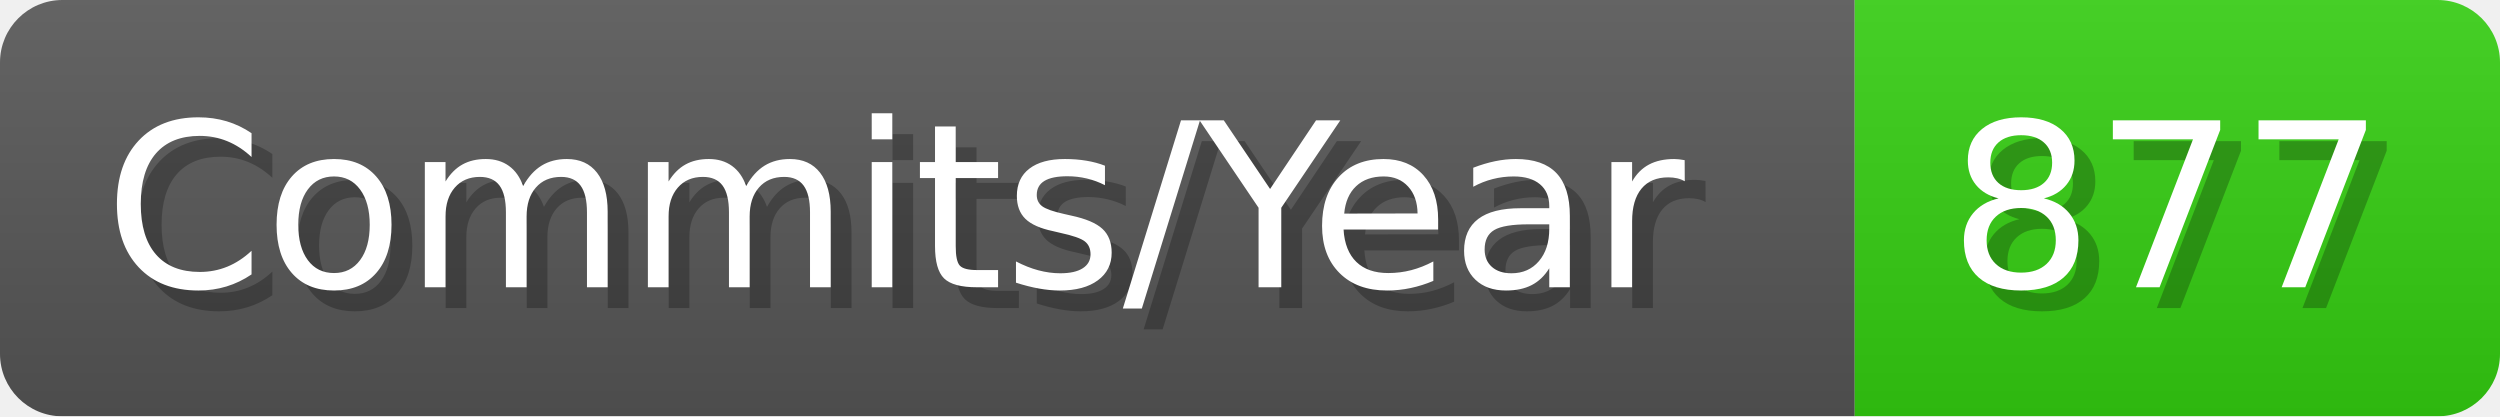
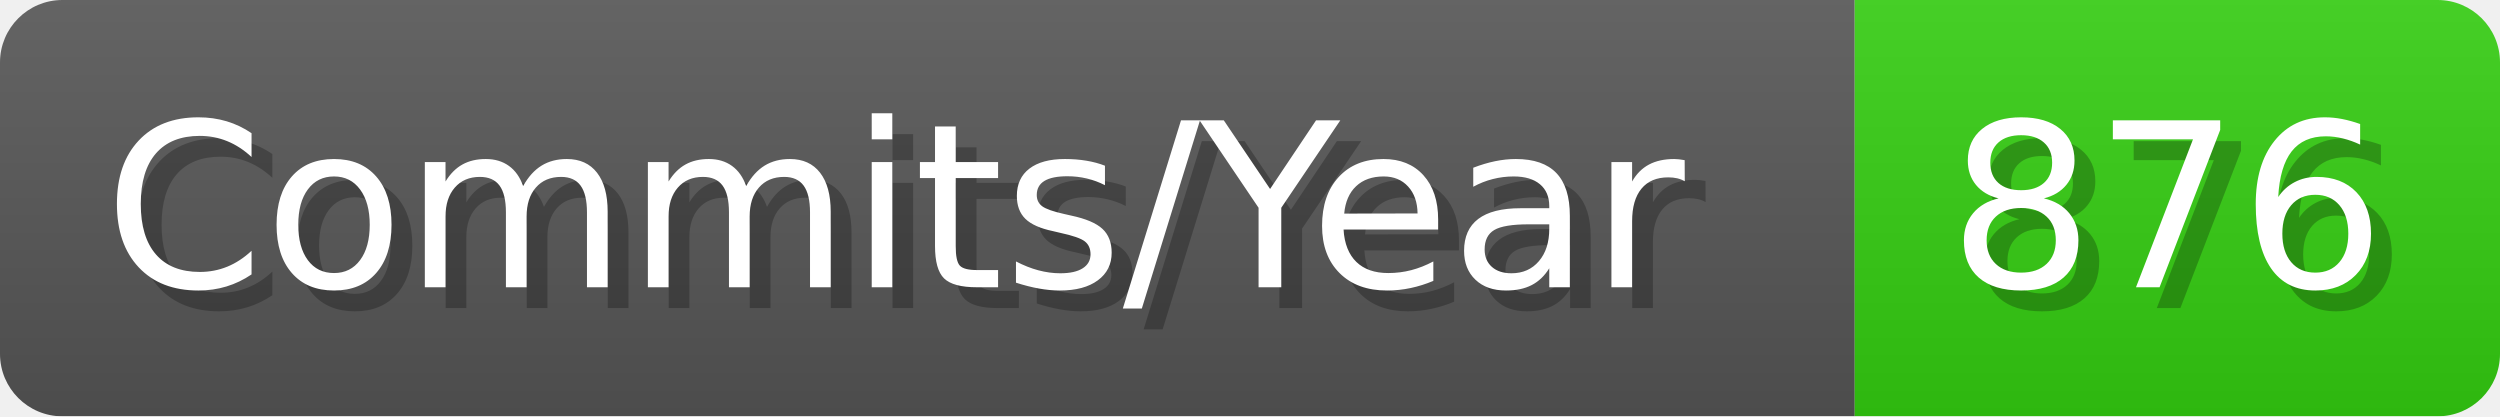
- <svg xmlns="http://www.w3.org/2000/svg" width="120.1" height="20" viewBox="0 0 1201 200" role="img" aria-label="Commits/Year: 877">
+ <svg xmlns="http://www.w3.org/2000/svg" width="120.1" height="20" viewBox="0 0 1201 200" role="img" aria-label="Commits/Year: 876">
  <linearGradient id="aUPdi" x2="0" y2="100%">
    <stop offset="0" stop-opacity=".1" stop-color="#EEE" />
    <stop offset="1" stop-opacity=".1" />
  </linearGradient>
  <mask id="WfAiQ">
    <rect width="1201" height="200" rx="30" fill="#FFF" />
  </mask>
  <g mask="url(#WfAiQ)">
    <rect width="891" height="200" fill="#555" />
    <rect width="310" height="200" fill="#3C1" x="891" />
    <rect width="1201" height="200" fill="url(#aUPdi)" />
  </g>
  <g aria-hidden="true" fill="#fff" text-anchor="start" font-family="Verdana,DejaVu Sans,sans-serif" font-size="110">
    <text x="60" y="148" textLength="791" fill="#000" opacity="0.25">Commits/Year</text>
    <text x="50" y="138" textLength="791">Commits/Year</text>
-     <text x="946" y="148" textLength="210" fill="#000" opacity="0.25">877</text>
-     <text x="936" y="138" textLength="210">877</text>
+     <text x="946" y="148" textLength="210" fill="#000" opacity="0.25">876</text>
+     <text x="936" y="138" textLength="210">876</text>
  </g>
</svg>
